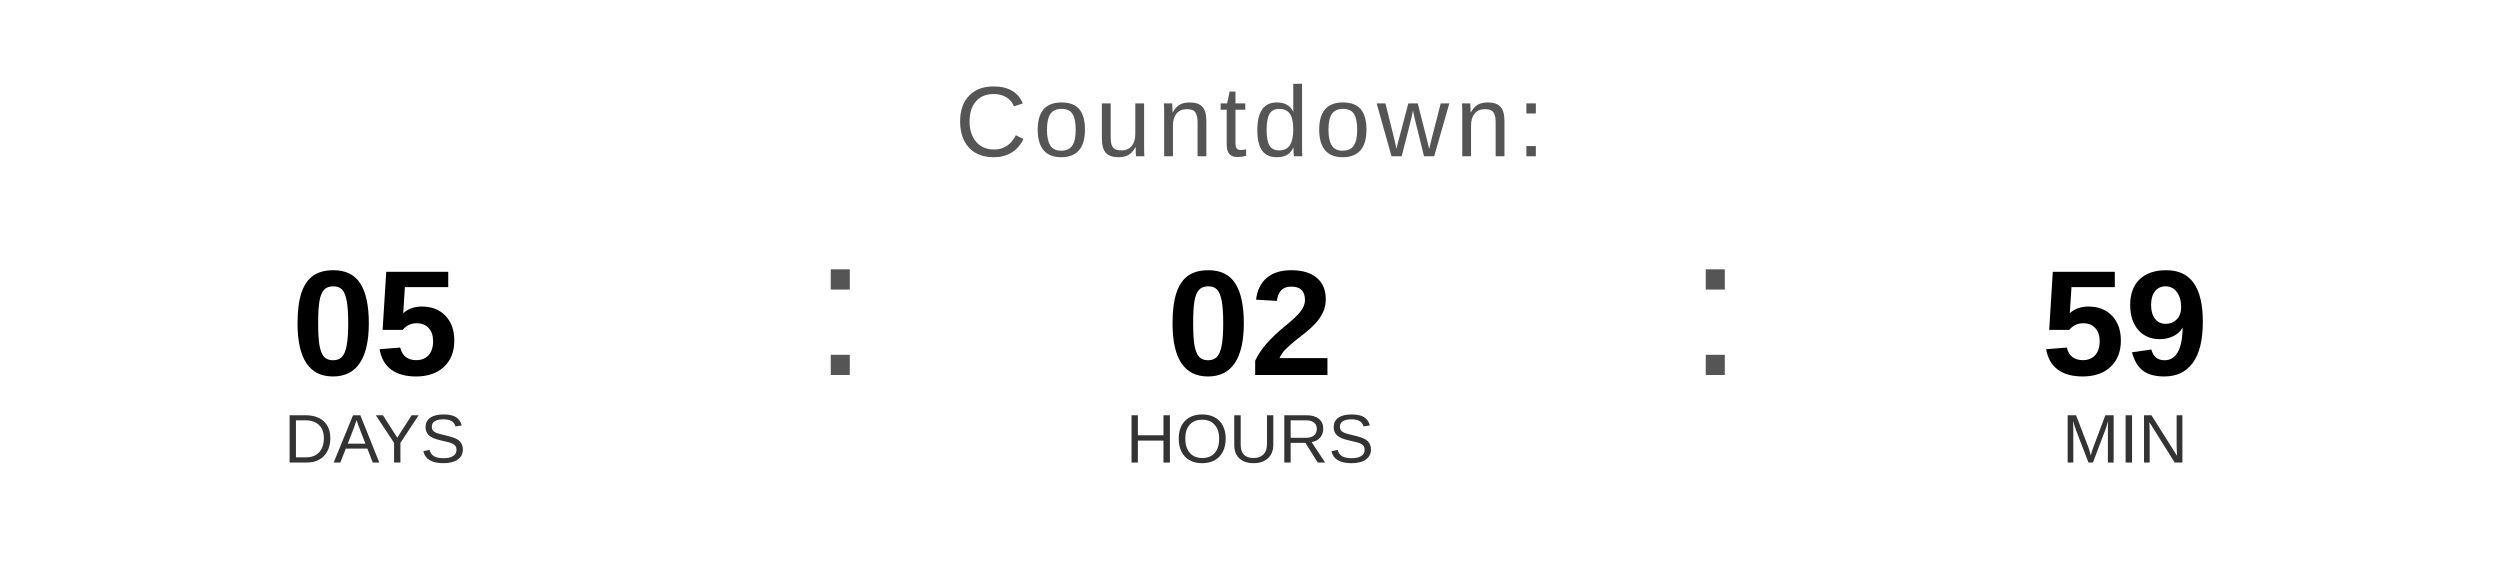
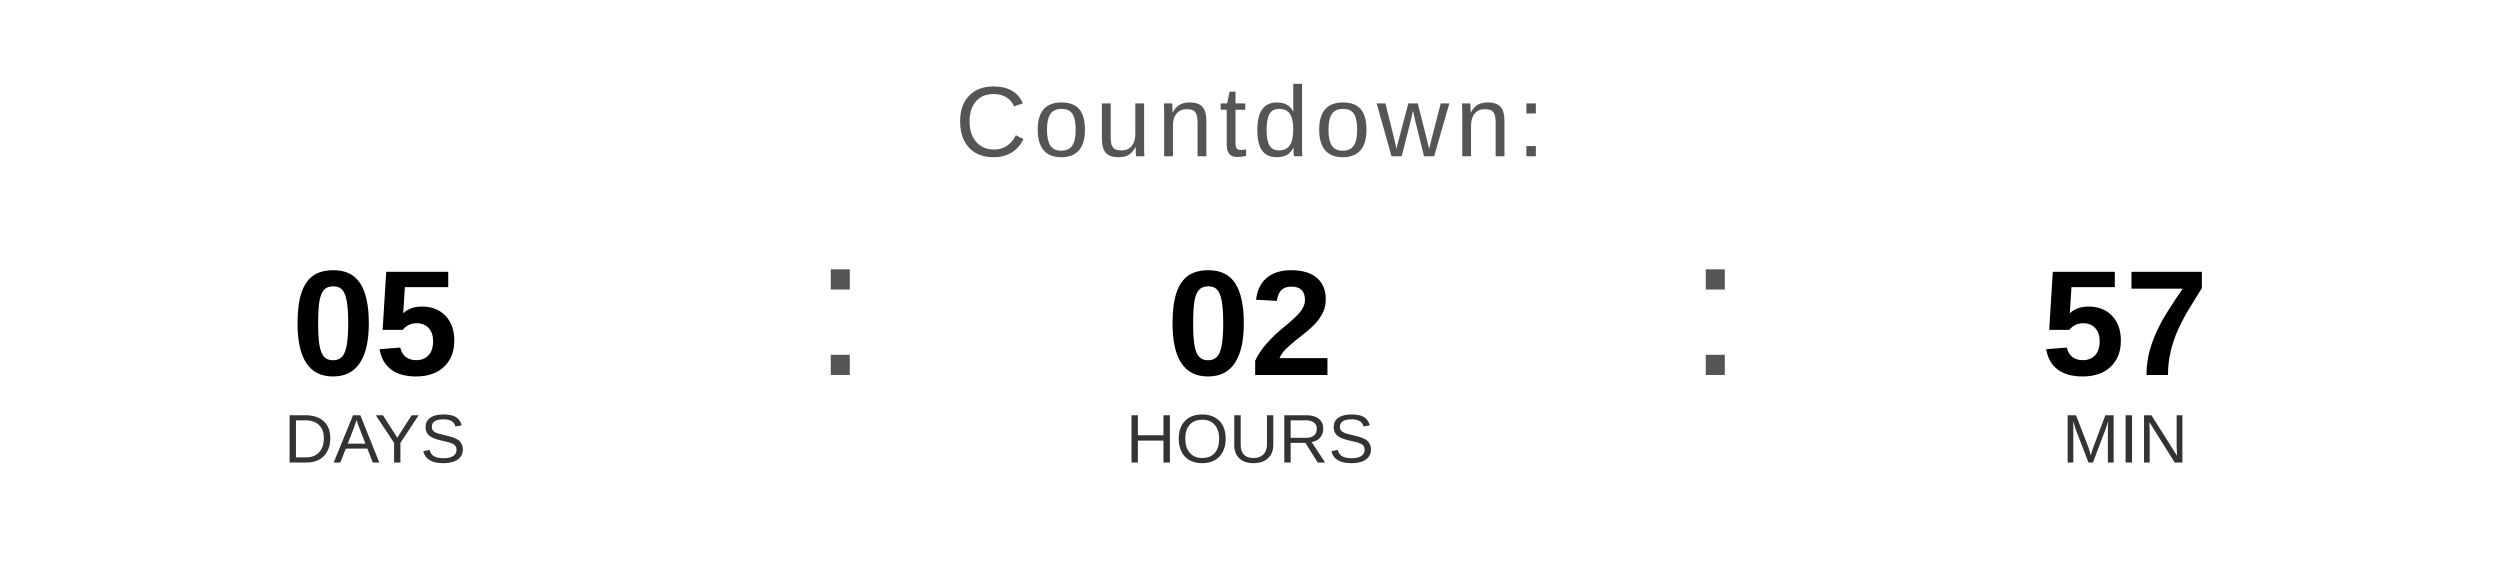
<svg xmlns="http://www.w3.org/2000/svg" width="400" height="90" viewBox="0 0 400 90">
  <text x="200" y="25" font-family="Arial, Helvetica, sans-serif" font-size="16" fill="#555555" text-anchor="middle" letter-spacing="1">
    Countdown:
  </text>
  <text x="60" y="60" font-family="Arial, Helvetica, sans-serif" font-size="24" font-weight="bold" fill="#000000" text-anchor="middle">05</text>
  <text x="60" y="74" font-family="Arial, Helvetica, sans-serif" font-size="11" fill="#333333" text-anchor="middle">DAYS</text>
  <text x="130" y="60" font-family="Arial, sans-serif" font-size="32" fill="#555555">:</text>
  <text x="200" y="60" font-family="Arial, Helvetica, sans-serif" font-size="24" font-weight="bold" fill="#000000" text-anchor="middle">02</text>
  <text x="200" y="74" font-family="Arial, Helvetica, sans-serif" font-size="11" fill="#333333" text-anchor="middle">HOURS</text>
  <text x="270" y="60" font-family="Arial, sans-serif" font-size="32" fill="#555555">:</text>
-   <text x="340" y="60" font-family="Arial, Helvetica, sans-serif" font-size="24" font-weight="bold" fill="#000000" text-anchor="middle">59</text>
+   <text x="340" y="60" font-family="Arial, Helvetica, sans-serif" font-size="24" font-weight="bold" fill="#000000" text-anchor="middle">57</text>
  <text x="340" y="74" font-family="Arial, Helvetica, sans-serif" font-size="11" fill="#333333" text-anchor="middle">MIN</text>
</svg>
